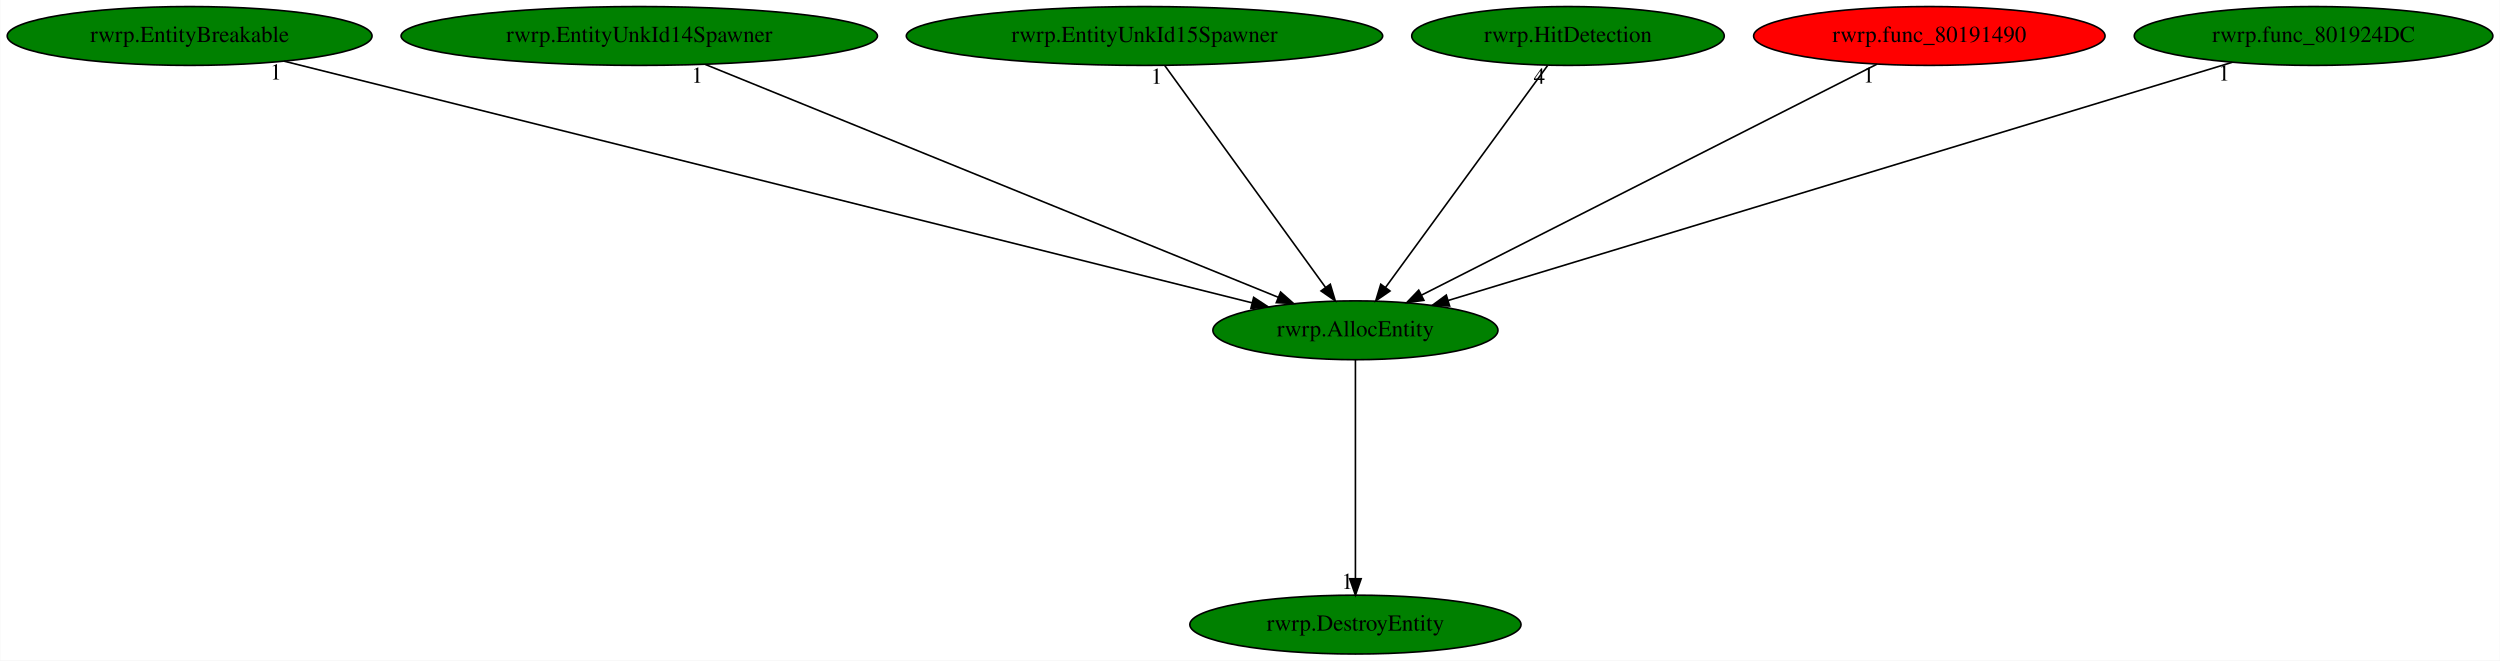
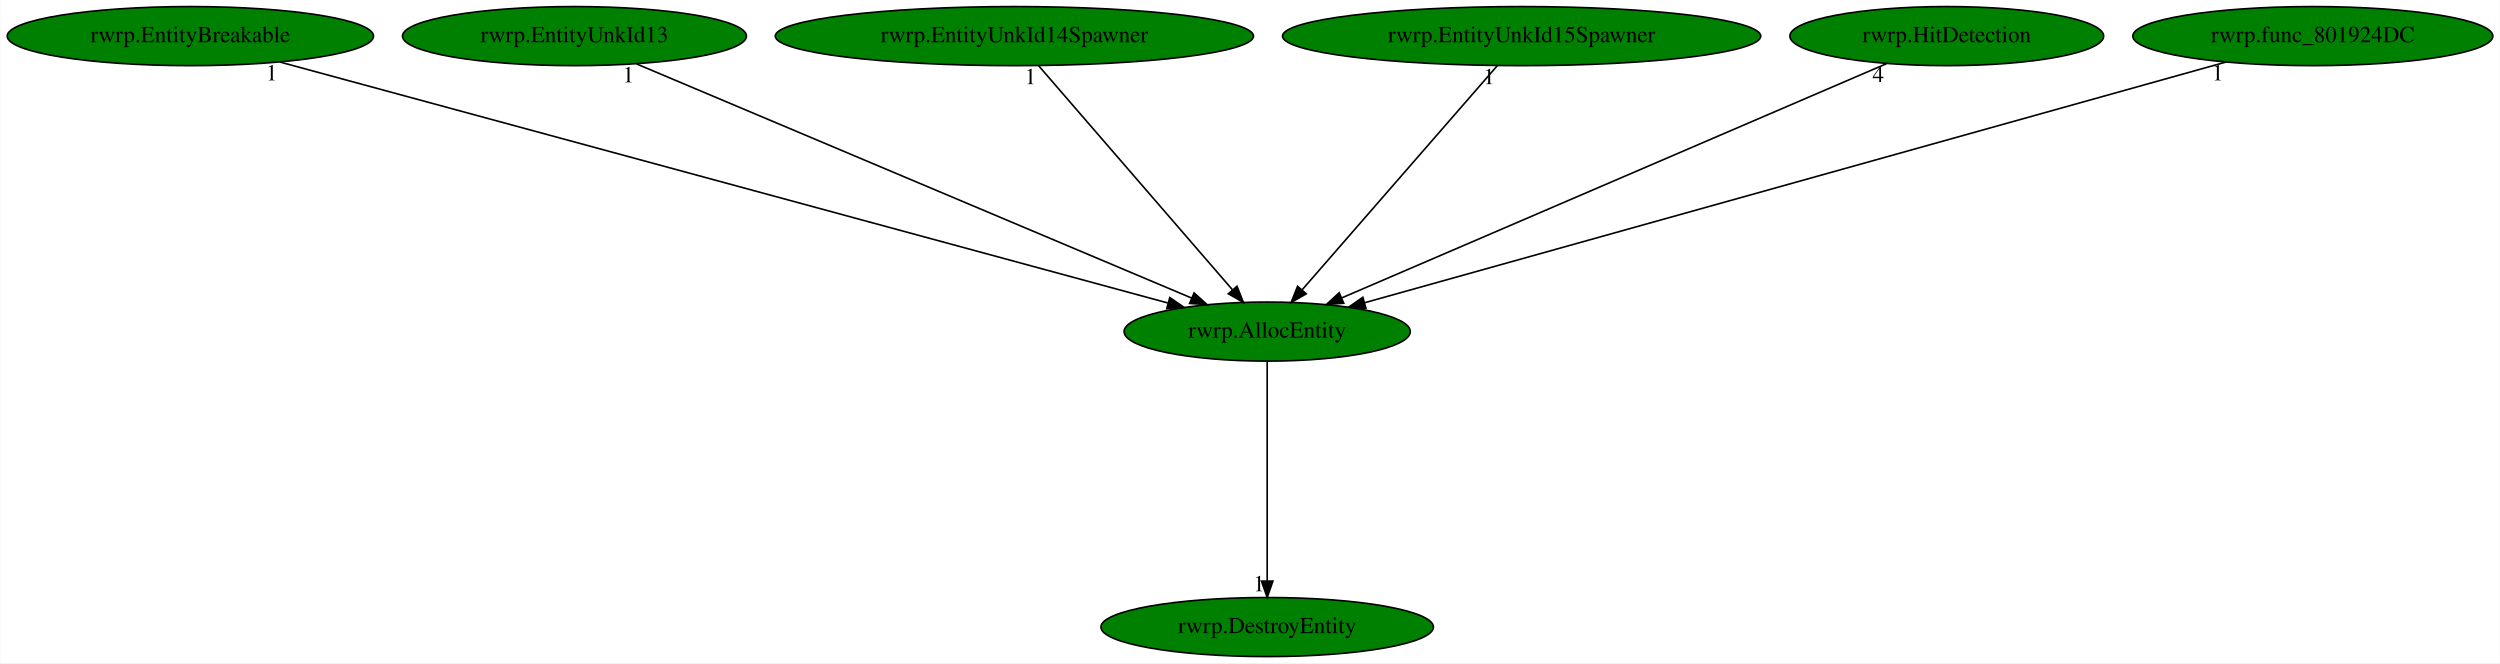
- <svg xmlns="http://www.w3.org/2000/svg" xmlns:xlink="http://www.w3.org/1999/xlink" width="1529pt" height="404pt" viewBox="0.00 0.00 1528.63 404.00">
+ <svg xmlns="http://www.w3.org/2000/svg" xmlns:xlink="http://www.w3.org/1999/xlink" width="1523pt" height="404pt" viewBox="0.00 0.00 1522.63 404.00">
  <g id="graph0" class="graph" transform="scale(1 1) rotate(0) translate(4 400)">
-     <polygon fill="white" stroke="transparent" points="-4,4 -4,-400 1524.63,-400 1524.63,4 -4,4" />
+     <polygon fill="white" stroke="transparent" points="-4,4 -4,-400 1518.63,-400 1518.63,4 -4,4" />
    <g id="node1" class="node">
-       <ellipse fill="green" stroke="black" cx="824.79" cy="-198" rx="87.18" ry="18" />
-       <text text-anchor="middle" x="824.79" y="-194.3" font-family="Times,serif" font-size="14.00">rwrp.AllocEntity</text>
+       <ellipse fill="green" stroke="black" cx="767.79" cy="-198" rx="87.18" ry="18" />
+       <text text-anchor="middle" x="767.79" y="-194.3" font-family="Times,serif" font-size="14.00">rwrp.AllocEntity</text>
    </g>
    <g id="node2" class="node">
      <g id="a_node2">
        <a xlink:href="rwrp.DestroyEntity.svg" xlink:title="rwrp.DestroyEntity">
-           <ellipse fill="green" stroke="black" cx="824.79" cy="-18" rx="101.28" ry="18" />
-           <text text-anchor="middle" x="824.79" y="-14.3" font-family="Times,serif" font-size="14.00">rwrp.DestroyEntity</text>
+           <ellipse fill="green" stroke="black" cx="767.79" cy="-18" rx="101.28" ry="18" />
+           <text text-anchor="middle" x="767.79" y="-14.3" font-family="Times,serif" font-size="14.00">rwrp.DestroyEntity</text>
        </a>
      </g>
    </g>
    <g id="edge1" class="edge">
-       <path fill="none" stroke="black" d="M824.79,-179.93C824.79,-148.97 824.79,-83.3 824.79,-46.13" />
-       <polygon fill="black" stroke="black" points="828.29,-46.02 824.79,-36.02 821.29,-46.02 828.29,-46.02" />
-       <text text-anchor="middle" x="819.79" y="-39.82" font-family="Times,serif" font-size="14.00">1</text>
+       <path fill="none" stroke="black" d="M767.79,-179.93C767.79,-148.97 767.79,-83.3 767.79,-46.13" />
+       <polygon fill="black" stroke="black" points="771.29,-46.02 767.79,-36.02 764.29,-46.02 771.29,-46.02" />
+       <text text-anchor="middle" x="762.79" y="-39.82" font-family="Times,serif" font-size="14.00">1</text>
    </g>
    <g id="node3" class="node">
      <g id="a_node3">
        <a xlink:href="rwrp.EntityBreakable.svg" xlink:title="rwrp.EntityBreakable">
          <ellipse fill="green" stroke="black" cx="111.79" cy="-378" rx="111.58" ry="18" />
          <text text-anchor="middle" x="111.79" y="-374.3" font-family="Times,serif" font-size="14.00">rwrp.EntityBreakable</text>
        </a>
      </g>
    </g>
    <g id="edge2" class="edge">
-       <path fill="none" stroke="black" d="M169.53,-362.58C301.49,-329.64 624.3,-249.05 761.47,-214.81" />
-       <polygon fill="black" stroke="black" points="762.55,-218.14 771.41,-212.33 760.86,-211.35 762.55,-218.14" />
-       <text text-anchor="middle" x="164.53" y="-351.38" font-family="Times,serif" font-size="14.00">1</text>
+       <path fill="none" stroke="black" d="M166.31,-362.21C287.85,-329.23 580.24,-249.89 707.23,-215.43" />
+       <polygon fill="black" stroke="black" points="708.44,-218.73 717.17,-212.73 706.61,-211.98 708.44,-218.73" />
+       <text text-anchor="middle" x="161.31" y="-351.01" font-family="Times,serif" font-size="14.00">1</text>
    </g>
    <g id="node4" class="node">
      <g id="a_node4">
-         <a xlink:href="rwrp.EntityUnkId14Spawner.svg" xlink:title="rwrp.EntityUnkId14Spawner">
-           <ellipse fill="green" stroke="black" cx="386.79" cy="-378" rx="145.67" ry="18" />
-           <text text-anchor="middle" x="386.79" y="-374.3" font-family="Times,serif" font-size="14.00">rwrp.EntityUnkId14Spawner</text>
+         <a xlink:href="rwrp.EntityUnkId13.svg" xlink:title="rwrp.EntityUnkId13">
+           <ellipse fill="green" stroke="black" cx="345.79" cy="-378" rx="104.78" ry="18" />
+           <text text-anchor="middle" x="345.79" y="-374.3" font-family="Times,serif" font-size="14.00">rwrp.EntityUnkId13</text>
        </a>
      </g>
    </g>
    <g id="edge3" class="edge">
-       <path fill="none" stroke="black" d="M427.21,-360.57C508.45,-327.56 691.15,-253.31 777.66,-218.15" />
-       <polygon fill="black" stroke="black" points="779.03,-221.38 786.97,-214.37 776.39,-214.89 779.03,-221.38" />
-       <text text-anchor="middle" x="422.21" y="-349.37" font-family="Times,serif" font-size="14.00">1</text>
+       <path fill="none" stroke="black" d="M383.61,-361.05C461.14,-328.34 637.84,-253.81 721.82,-218.39" />
+       <polygon fill="black" stroke="black" points="723.26,-221.58 731.11,-214.47 720.53,-215.13 723.26,-221.58" />
+       <text text-anchor="middle" x="378.61" y="-349.85" font-family="Times,serif" font-size="14.00">1</text>
    </g>
    <g id="node5" class="node">
      <g id="a_node5">
-         <a xlink:href="rwrp.EntityUnkId15Spawner.svg" xlink:title="rwrp.EntityUnkId15Spawner">
-           <ellipse fill="green" stroke="black" cx="695.79" cy="-378" rx="145.67" ry="18" />
-           <text text-anchor="middle" x="695.79" y="-374.3" font-family="Times,serif" font-size="14.00">rwrp.EntityUnkId15Spawner</text>
+         <a xlink:href="rwrp.EntityUnkId14Spawner.svg" xlink:title="rwrp.EntityUnkId14Spawner">
+           <ellipse fill="green" stroke="black" cx="613.79" cy="-378" rx="145.67" ry="18" />
+           <text text-anchor="middle" x="613.79" y="-374.3" font-family="Times,serif" font-size="14.00">rwrp.EntityUnkId14Spawner</text>
        </a>
      </g>
    </g>
    <g id="edge4" class="edge">
-       <path fill="none" stroke="black" d="M708.16,-359.93C730.99,-328.43 779.83,-261.03 806.5,-224.24" />
-       <polygon fill="black" stroke="black" points="809.42,-226.17 812.46,-216.02 803.76,-222.06 809.42,-226.17" />
-       <text text-anchor="middle" x="703.16" y="-348.73" font-family="Times,serif" font-size="14.00">1</text>
+       <path fill="none" stroke="black" d="M628.56,-359.93C655.99,-328.22 714.91,-260.12 746.6,-223.5" />
+       <polygon fill="black" stroke="black" points="749.4,-225.61 753.29,-215.76 744.1,-221.03 749.4,-225.61" />
+       <text text-anchor="middle" x="623.56" y="-348.73" font-family="Times,serif" font-size="14.00">1</text>
    </g>
    <g id="node6" class="node">
      <g id="a_node6">
-         <a xlink:href="rwrp.HitDetection.svg" xlink:title="rwrp.HitDetection">
-           <ellipse fill="green" stroke="black" cx="954.79" cy="-378" rx="95.58" ry="18" />
-           <text text-anchor="middle" x="954.79" y="-374.3" font-family="Times,serif" font-size="14.00">rwrp.HitDetection</text>
+         <a xlink:href="rwrp.EntityUnkId15Spawner.svg" xlink:title="rwrp.EntityUnkId15Spawner">
+           <ellipse fill="green" stroke="black" cx="922.79" cy="-378" rx="145.67" ry="18" />
+           <text text-anchor="middle" x="922.79" y="-374.3" font-family="Times,serif" font-size="14.00">rwrp.EntityUnkId15Spawner</text>
        </a>
      </g>
    </g>
    <g id="edge5" class="edge">
-       <path fill="none" stroke="black" d="M942.33,-359.93C919.32,-328.43 870.1,-261.03 843.22,-224.24" />
-       <polygon fill="black" stroke="black" points="845.94,-222.03 837.22,-216.02 840.29,-226.16 845.94,-222.03" />
-       <text text-anchor="middle" x="937.33" y="-348.73" font-family="Times,serif" font-size="14.00">4</text>
+       <path fill="none" stroke="black" d="M907.93,-359.93C880.31,-328.22 821.01,-260.12 789.12,-223.5" />
+       <polygon fill="black" stroke="black" points="791.59,-221 782.38,-215.76 786.31,-225.6 791.59,-221" />
+       <text text-anchor="middle" x="902.93" y="-348.73" font-family="Times,serif" font-size="14.00">1</text>
    </g>
    <g id="node7" class="node">
      <g id="a_node7">
-         <a xlink:href="rwrp.func_80191490.svg" xlink:title="rwrp.func_80191490">
-           <ellipse fill="red" stroke="black" cx="1175.79" cy="-378" rx="107.48" ry="18" />
-           <text text-anchor="middle" x="1175.79" y="-374.3" font-family="Times,serif" font-size="14.00">rwrp.func_80191490</text>
+         <a xlink:href="rwrp.HitDetection.svg" xlink:title="rwrp.HitDetection">
+           <ellipse fill="green" stroke="black" cx="1181.79" cy="-378" rx="95.58" ry="18" />
+           <text text-anchor="middle" x="1181.79" y="-374.3" font-family="Times,serif" font-size="14.00">rwrp.HitDetection</text>
        </a>
      </g>
    </g>
    <g id="edge6" class="edge">
-       <path fill="none" stroke="black" d="M1143.71,-360.73C1079.57,-328.21 935.65,-255.22 865.19,-219.49" />
-       <polygon fill="black" stroke="black" points="866.67,-216.31 856.16,-214.91 863.5,-222.55 866.67,-216.31" />
-       <text text-anchor="middle" x="1138.71" y="-349.53" font-family="Times,serif" font-size="14.00">1</text>
+       <path fill="none" stroke="black" d="M1145.05,-361.2C1069.29,-328.63 895.9,-254.08 813.24,-218.54" />
+       <polygon fill="black" stroke="black" points="814.43,-215.24 803.86,-214.51 811.66,-221.67 814.43,-215.24" />
+       <text text-anchor="middle" x="1140.05" y="-350" font-family="Times,serif" font-size="14.00">4</text>
    </g>
    <g id="node8" class="node">
      <g id="a_node8">
        <a xlink:href="rwrp.func_801924DC.svg" xlink:title="rwrp.func_801924DC">
-           <ellipse fill="green" stroke="black" cx="1410.79" cy="-378" rx="109.68" ry="18" />
-           <text text-anchor="middle" x="1410.79" y="-374.3" font-family="Times,serif" font-size="14.00">rwrp.func_801924DC</text>
+           <ellipse fill="green" stroke="black" cx="1404.79" cy="-378" rx="109.68" ry="18" />
+           <text text-anchor="middle" x="1404.79" y="-374.3" font-family="Times,serif" font-size="14.00">rwrp.func_801924DC</text>
        </a>
      </g>
    </g>
    <g id="edge7" class="edge">
-       <path fill="none" stroke="black" d="M1361.08,-361.9C1252.73,-328.99 995.84,-250.96 881.44,-216.21" />
-       <polygon fill="black" stroke="black" points="882.4,-212.84 871.81,-213.28 880.36,-219.54 882.4,-212.84" />
-       <text text-anchor="middle" x="1356.08" y="-350.7" font-family="Times,serif" font-size="14.00">1</text>
+       <path fill="none" stroke="black" d="M1351.85,-362.21C1233.98,-329.27 950.6,-250.08 827.05,-215.56" />
+       <polygon fill="black" stroke="black" points="827.95,-212.18 817.37,-212.86 826.06,-218.92 827.95,-212.18" />
+       <text text-anchor="middle" x="1346.85" y="-351.01" font-family="Times,serif" font-size="14.00">1</text>
    </g>
  </g>
</svg>
